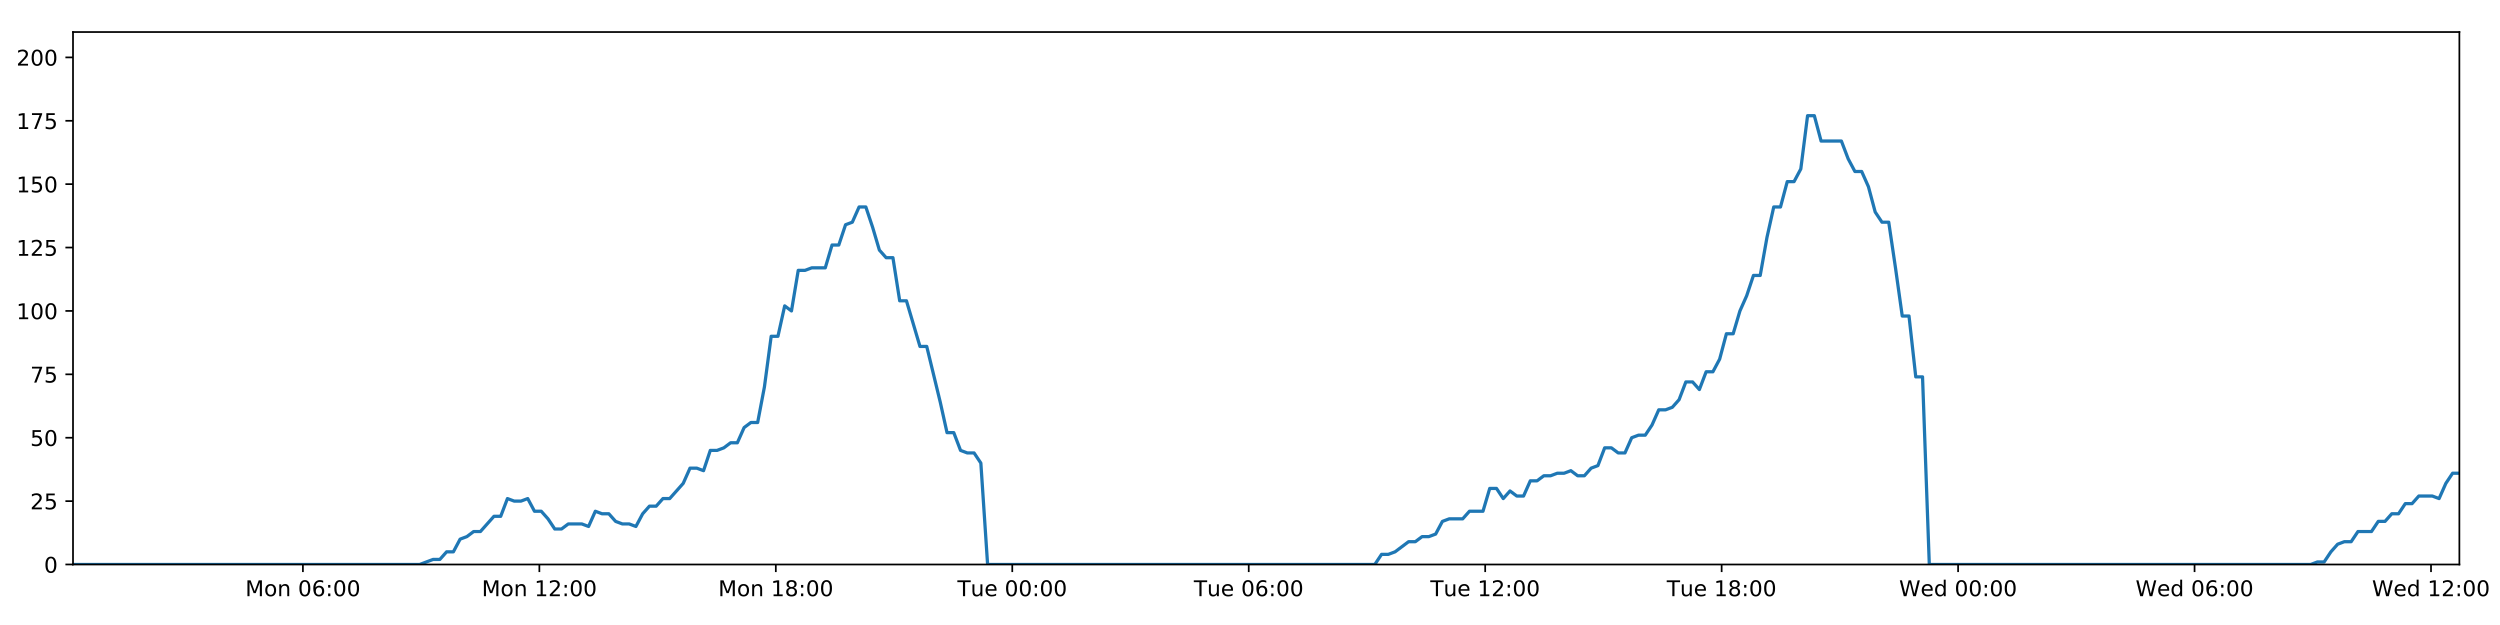
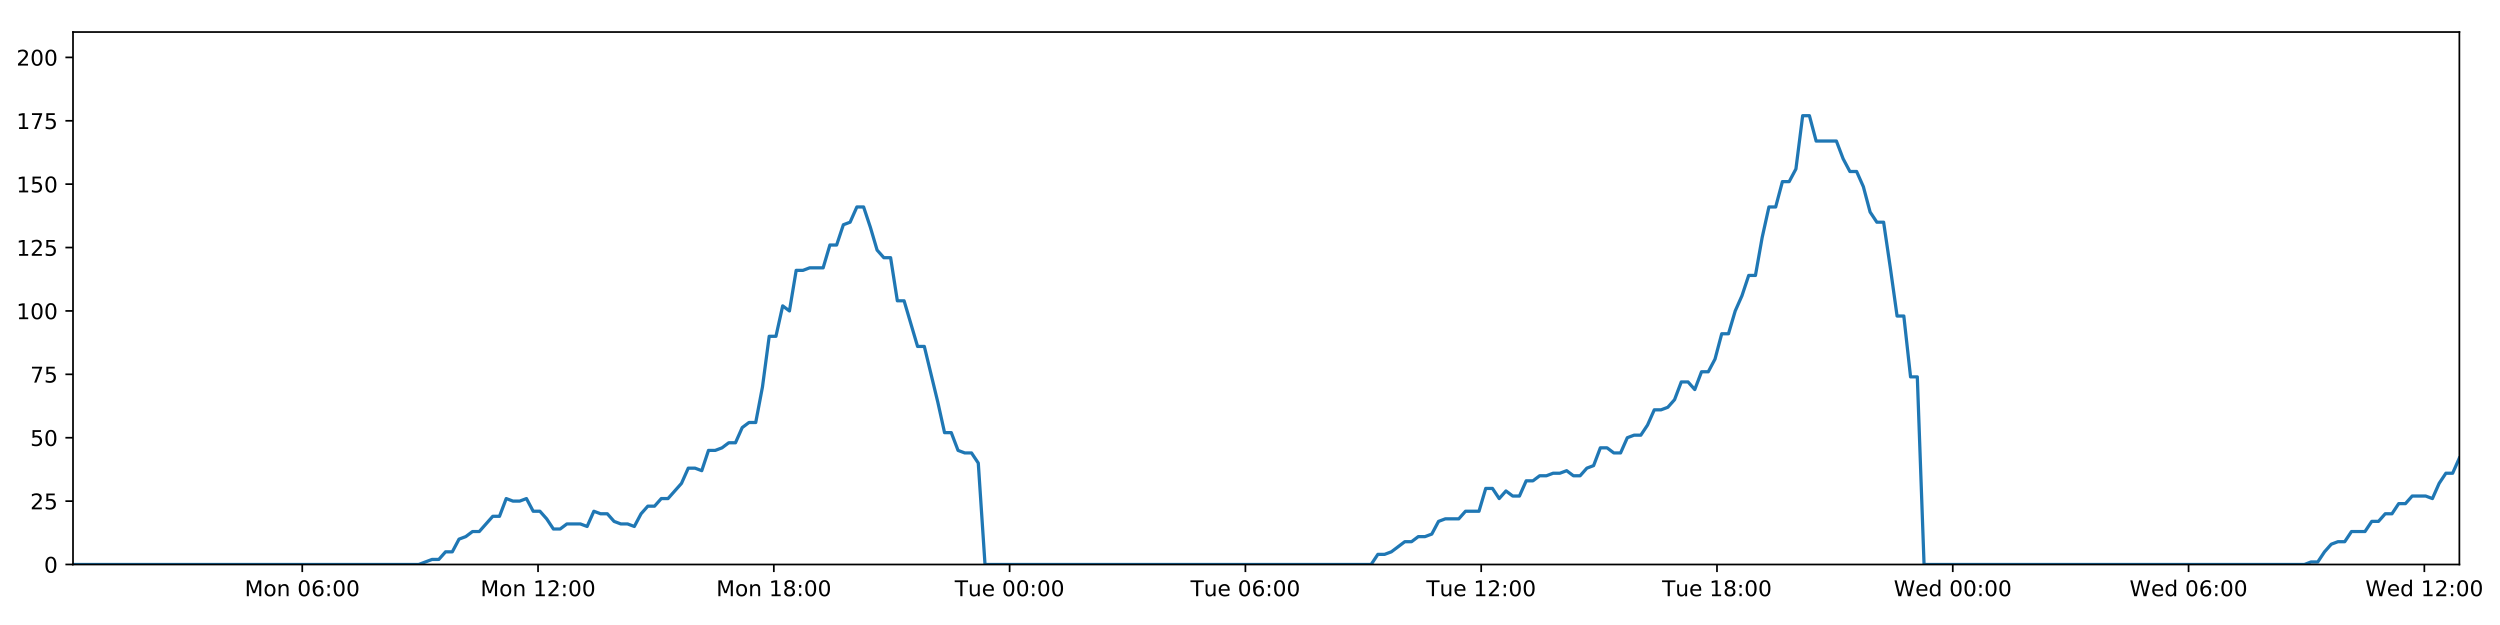
<svg xmlns="http://www.w3.org/2000/svg" xmlns:xlink="http://www.w3.org/1999/xlink" height="288pt" version="1.1" viewBox="0 0 1152 288" width="1152pt">
  <defs>
    <style type="text/css">
*{stroke-linecap:butt;stroke-linejoin:round;}
  </style>
  </defs>
  <g id="figure_1">
    <g id="patch_1">
      <path d="M 0 288  L 1152 288  L 1152 0  L 0 0  z " style="fill:#ffffff;" />
    </g>
    <g id="axes_1">
      <g id="patch_2">
        <path d="M 33.64 260.12  L 1133.28 260.12  L 1133.28 14.76  L 33.64 14.76  z " style="fill:#ffffff;" />
      </g>
      <g id="matplotlib.axis_1">
        <g id="xtick_1">
          <g id="line2d_1">
            <defs>
-               <path d="M 0 0  L 0 3.5  " id="mc6deadf842" style="stroke:#000000;stroke-width:0.8;" />
-             </defs>
-             <g>
-               <use style="stroke:#000000;stroke-width:0.8;" x="139.579" xlink:href="#mc6deadf842" y="260.12" />
+               <path d="M 0 0  L 0 3.5  " id="mbb894e2257" style="stroke:#000000;stroke-width:0.8;" />
+             </defs>
+             <g>
+               <use style="stroke:#000000;stroke-width:0.8;" x="139.28" xlink:href="#mbb894e2257" y="260.12" />
            </g>
          </g>
          <g id="text_1">
            <defs>
              <path d="M 9.812 72.906  L 24.516 72.906  L 43.109 23.297  L 61.812 72.906  L 76.516 72.906  L 76.516 0  L 66.891 0  L 66.891 64.016  L 48.094 14.016  L 38.188 14.016  L 19.391 64.016  L 19.391 0  L 9.812 0  z " id="DejaVuSans-77" />
              <path d="M 30.609 48.391  Q 23.391 48.391 19.188 42.75  Q 14.984 37.109 14.984 27.297  Q 14.984 17.484 19.156 11.844  Q 23.344 6.203 30.609 6.203  Q 37.797 6.203 41.984 11.859  Q 46.188 17.531 46.188 27.297  Q 46.188 37.016 41.984 42.703  Q 37.797 48.391 30.609 48.391  z M 30.609 56  Q 42.328 56 49.016 48.375  Q 55.719 40.766 55.719 27.297  Q 55.719 13.875 49.016 6.219  Q 42.328 -1.422 30.609 -1.422  Q 18.844 -1.422 12.172 6.219  Q 5.516 13.875 5.516 27.297  Q 5.516 40.766 12.172 48.375  Q 18.844 56 30.609 56  z " id="DejaVuSans-111" />
              <path d="M 54.891 33.016  L 54.891 0  L 45.906 0  L 45.906 32.719  Q 45.906 40.484 42.875 44.328  Q 39.844 48.188 33.797 48.188  Q 26.516 48.188 22.312 43.547  Q 18.109 38.922 18.109 30.906  L 18.109 0  L 9.078 0  L 9.078 54.688  L 18.109 54.688  L 18.109 46.188  Q 21.344 51.125 25.703 53.562  Q 30.078 56 35.797 56  Q 45.219 56 50.047 50.172  Q 54.891 44.344 54.891 33.016  z " id="DejaVuSans-110" />
              <path id="DejaVuSans-32" />
              <path d="M 31.781 66.406  Q 24.172 66.406 20.328 58.906  Q 16.5 51.422 16.5 36.375  Q 16.5 21.391 20.328 13.891  Q 24.172 6.391 31.781 6.391  Q 39.453 6.391 43.281 13.891  Q 47.125 21.391 47.125 36.375  Q 47.125 51.422 43.281 58.906  Q 39.453 66.406 31.781 66.406  z M 31.781 74.219  Q 44.047 74.219 50.516 64.516  Q 56.984 54.828 56.984 36.375  Q 56.984 17.969 50.516 8.266  Q 44.047 -1.422 31.781 -1.422  Q 19.531 -1.422 13.062 8.266  Q 6.594 17.969 6.594 36.375  Q 6.594 54.828 13.062 64.516  Q 19.531 74.219 31.781 74.219  z " id="DejaVuSans-48" />
              <path d="M 33.016 40.375  Q 26.375 40.375 22.484 35.828  Q 18.609 31.297 18.609 23.391  Q 18.609 15.531 22.484 10.953  Q 26.375 6.391 33.016 6.391  Q 39.656 6.391 43.531 10.953  Q 47.406 15.531 47.406 23.391  Q 47.406 31.297 43.531 35.828  Q 39.656 40.375 33.016 40.375  z M 52.594 71.297  L 52.594 62.312  Q 48.875 64.062 45.094 64.984  Q 41.312 65.922 37.594 65.922  Q 27.828 65.922 22.672 59.328  Q 17.531 52.734 16.797 39.406  Q 19.672 43.656 24.016 45.922  Q 28.375 48.188 33.594 48.188  Q 44.578 48.188 50.953 41.516  Q 57.328 34.859 57.328 23.391  Q 57.328 12.156 50.688 5.359  Q 44.047 -1.422 33.016 -1.422  Q 20.359 -1.422 13.672 8.266  Q 6.984 17.969 6.984 36.375  Q 6.984 53.656 15.188 63.938  Q 23.391 74.219 37.203 74.219  Q 40.922 74.219 44.703 73.484  Q 48.484 72.75 52.594 71.297  z " id="DejaVuSans-54" />
              <path d="M 11.719 12.406  L 22.016 12.406  L 22.016 0  L 11.719 0  z M 11.719 51.703  L 22.016 51.703  L 22.016 39.312  L 11.719 39.312  z " id="DejaVuSans-58" />
            </defs>
-             <g transform="translate(113.0383 274.7184)scale(0.1 -0.1)">
+             <g transform="translate(112.739 274.7184)scale(0.1 -0.1)">
              <use xlink:href="#DejaVuSans-77" />
              <use x="86.279" xlink:href="#DejaVuSans-111" />
              <use x="147.461" xlink:href="#DejaVuSans-110" />
              <use x="210.84" xlink:href="#DejaVuSans-32" />
              <use x="242.627" xlink:href="#DejaVuSans-48" />
              <use x="306.25" xlink:href="#DejaVuSans-54" />
              <use x="369.873" xlink:href="#DejaVuSans-58" />
              <use x="403.564" xlink:href="#DejaVuSans-48" />
              <use x="467.188" xlink:href="#DejaVuSans-48" />
            </g>
          </g>
        </g>
        <g id="xtick_2">
          <g id="line2d_2">
            <g>
-               <use style="stroke:#000000;stroke-width:0.8;" x="248.538" xlink:href="#mc6deadf842" y="260.12" />
+               <use style="stroke:#000000;stroke-width:0.8;" x="247.931" xlink:href="#mbb894e2257" y="260.12" />
            </g>
          </g>
          <g id="text_2">
            <defs>
              <path d="M 12.406 8.297  L 28.516 8.297  L 28.516 63.922  L 10.984 60.406  L 10.984 69.391  L 28.422 72.906  L 38.281 72.906  L 38.281 8.297  L 54.391 8.297  L 54.391 0  L 12.406 0  z " id="DejaVuSans-49" />
              <path d="M 19.188 8.297  L 53.609 8.297  L 53.609 0  L 7.328 0  L 7.328 8.297  Q 12.938 14.109 22.625 23.891  Q 32.328 33.688 34.812 36.531  Q 39.547 41.844 41.422 45.531  Q 43.312 49.219 43.312 52.781  Q 43.312 58.594 39.234 62.25  Q 35.156 65.922 28.609 65.922  Q 23.969 65.922 18.812 64.312  Q 13.672 62.703 7.812 59.422  L 7.812 69.391  Q 13.766 71.781 18.938 73  Q 24.125 74.219 28.422 74.219  Q 39.75 74.219 46.484 68.547  Q 53.219 62.891 53.219 53.422  Q 53.219 48.922 51.531 44.891  Q 49.859 40.875 45.406 35.406  Q 44.188 33.984 37.641 27.219  Q 31.109 20.453 19.188 8.297  z " id="DejaVuSans-50" />
            </defs>
-             <g transform="translate(221.9973 274.7184)scale(0.1 -0.1)">
+             <g transform="translate(221.3901 274.7184)scale(0.1 -0.1)">
              <use xlink:href="#DejaVuSans-77" />
              <use x="86.279" xlink:href="#DejaVuSans-111" />
              <use x="147.461" xlink:href="#DejaVuSans-110" />
              <use x="210.84" xlink:href="#DejaVuSans-32" />
              <use x="242.627" xlink:href="#DejaVuSans-49" />
              <use x="306.25" xlink:href="#DejaVuSans-50" />
              <use x="369.873" xlink:href="#DejaVuSans-58" />
              <use x="403.564" xlink:href="#DejaVuSans-48" />
              <use x="467.188" xlink:href="#DejaVuSans-48" />
            </g>
          </g>
        </g>
        <g id="xtick_3">
          <g id="line2d_3">
            <g>
-               <use style="stroke:#000000;stroke-width:0.8;" x="357.497" xlink:href="#mc6deadf842" y="260.12" />
+               <use style="stroke:#000000;stroke-width:0.8;" x="356.582" xlink:href="#mbb894e2257" y="260.12" />
            </g>
          </g>
          <g id="text_3">
            <defs>
              <path d="M 31.781 34.625  Q 24.75 34.625 20.719 30.859  Q 16.703 27.094 16.703 20.516  Q 16.703 13.922 20.719 10.156  Q 24.75 6.391 31.781 6.391  Q 38.812 6.391 42.859 10.172  Q 46.922 13.969 46.922 20.516  Q 46.922 27.094 42.891 30.859  Q 38.875 34.625 31.781 34.625  z M 21.922 38.812  Q 15.578 40.375 12.031 44.719  Q 8.5 49.078 8.5 55.328  Q 8.5 64.062 14.719 69.141  Q 20.953 74.219 31.781 74.219  Q 42.672 74.219 48.875 69.141  Q 55.078 64.062 55.078 55.328  Q 55.078 49.078 51.531 44.719  Q 48 40.375 41.703 38.812  Q 48.828 37.156 52.797 32.312  Q 56.781 27.484 56.781 20.516  Q 56.781 9.906 50.312 4.234  Q 43.844 -1.422 31.781 -1.422  Q 19.734 -1.422 13.25 4.234  Q 6.781 9.906 6.781 20.516  Q 6.781 27.484 10.781 32.312  Q 14.797 37.156 21.922 38.812  z M 18.312 54.391  Q 18.312 48.734 21.844 45.562  Q 25.391 42.391 31.781 42.391  Q 38.141 42.391 41.719 45.562  Q 45.312 48.734 45.312 54.391  Q 45.312 60.062 41.719 63.234  Q 38.141 66.406 31.781 66.406  Q 25.391 66.406 21.844 63.234  Q 18.312 60.062 18.312 54.391  z " id="DejaVuSans-56" />
            </defs>
-             <g transform="translate(330.9563 274.7184)scale(0.1 -0.1)">
+             <g transform="translate(330.0412 274.7184)scale(0.1 -0.1)">
              <use xlink:href="#DejaVuSans-77" />
              <use x="86.279" xlink:href="#DejaVuSans-111" />
              <use x="147.461" xlink:href="#DejaVuSans-110" />
              <use x="210.84" xlink:href="#DejaVuSans-32" />
              <use x="242.627" xlink:href="#DejaVuSans-49" />
              <use x="306.25" xlink:href="#DejaVuSans-56" />
              <use x="369.873" xlink:href="#DejaVuSans-58" />
              <use x="403.564" xlink:href="#DejaVuSans-48" />
              <use x="467.188" xlink:href="#DejaVuSans-48" />
            </g>
          </g>
        </g>
        <g id="xtick_4">
          <g id="line2d_4">
            <g>
-               <use style="stroke:#000000;stroke-width:0.8;" x="466.456" xlink:href="#mc6deadf842" y="260.12" />
+               <use style="stroke:#000000;stroke-width:0.8;" x="465.233" xlink:href="#mbb894e2257" y="260.12" />
            </g>
          </g>
          <g id="text_4">
            <defs>
              <path d="M -0.297 72.906  L 61.375 72.906  L 61.375 64.594  L 35.5 64.594  L 35.5 0  L 25.594 0  L 25.594 64.594  L -0.297 64.594  z " id="DejaVuSans-84" />
              <path d="M 8.5 21.578  L 8.5 54.688  L 17.484 54.688  L 17.484 21.922  Q 17.484 14.156 20.5 10.266  Q 23.531 6.391 29.594 6.391  Q 36.859 6.391 41.078 11.031  Q 45.312 15.672 45.312 23.688  L 45.312 54.688  L 54.297 54.688  L 54.297 0  L 45.312 0  L 45.312 8.406  Q 42.047 3.422 37.719 1  Q 33.406 -1.422 27.688 -1.422  Q 18.266 -1.422 13.375 4.438  Q 8.5 10.297 8.5 21.578  z M 31.109 56  z " id="DejaVuSans-117" />
              <path d="M 56.203 29.594  L 56.203 25.203  L 14.891 25.203  Q 15.484 15.922 20.484 11.062  Q 25.484 6.203 34.422 6.203  Q 39.594 6.203 44.453 7.469  Q 49.312 8.734 54.109 11.281  L 54.109 2.781  Q 49.266 0.734 44.188 -0.344  Q 39.109 -1.422 33.891 -1.422  Q 20.797 -1.422 13.156 6.188  Q 5.516 13.812 5.516 26.812  Q 5.516 40.234 12.766 48.109  Q 20.016 56 32.328 56  Q 43.359 56 49.781 48.891  Q 56.203 41.797 56.203 29.594  z M 47.219 32.234  Q 47.125 39.594 43.094 43.984  Q 39.062 48.391 32.422 48.391  Q 24.906 48.391 20.391 44.141  Q 15.875 39.891 15.188 32.172  z " id="DejaVuSans-101" />
            </defs>
-             <g transform="translate(441.1699 274.7184)scale(0.1 -0.1)">
+             <g transform="translate(439.9471 274.7184)scale(0.1 -0.1)">
              <use xlink:href="#DejaVuSans-84" />
              <use x="60.85" xlink:href="#DejaVuSans-117" />
              <use x="124.229" xlink:href="#DejaVuSans-101" />
              <use x="185.752" xlink:href="#DejaVuSans-32" />
              <use x="217.539" xlink:href="#DejaVuSans-48" />
              <use x="281.162" xlink:href="#DejaVuSans-48" />
              <use x="344.785" xlink:href="#DejaVuSans-58" />
              <use x="378.477" xlink:href="#DejaVuSans-48" />
              <use x="442.1" xlink:href="#DejaVuSans-48" />
            </g>
          </g>
        </g>
        <g id="xtick_5">
          <g id="line2d_5">
            <g>
-               <use style="stroke:#000000;stroke-width:0.8;" x="575.415" xlink:href="#mc6deadf842" y="260.12" />
+               <use style="stroke:#000000;stroke-width:0.8;" x="573.884" xlink:href="#mbb894e2257" y="260.12" />
            </g>
          </g>
          <g id="text_5">
-             <g transform="translate(550.1289 274.7184)scale(0.1 -0.1)">
+             <g transform="translate(548.5982 274.7184)scale(0.1 -0.1)">
              <use xlink:href="#DejaVuSans-84" />
              <use x="60.85" xlink:href="#DejaVuSans-117" />
              <use x="124.229" xlink:href="#DejaVuSans-101" />
              <use x="185.752" xlink:href="#DejaVuSans-32" />
              <use x="217.539" xlink:href="#DejaVuSans-48" />
              <use x="281.162" xlink:href="#DejaVuSans-54" />
              <use x="344.785" xlink:href="#DejaVuSans-58" />
              <use x="378.477" xlink:href="#DejaVuSans-48" />
              <use x="442.1" xlink:href="#DejaVuSans-48" />
            </g>
          </g>
        </g>
        <g id="xtick_6">
          <g id="line2d_6">
            <g>
-               <use style="stroke:#000000;stroke-width:0.8;" x="684.374" xlink:href="#mc6deadf842" y="260.12" />
+               <use style="stroke:#000000;stroke-width:0.8;" x="682.535" xlink:href="#mbb894e2257" y="260.12" />
            </g>
          </g>
          <g id="text_6">
-             <g transform="translate(659.0879 274.7184)scale(0.1 -0.1)">
+             <g transform="translate(657.2493 274.7184)scale(0.1 -0.1)">
              <use xlink:href="#DejaVuSans-84" />
              <use x="60.85" xlink:href="#DejaVuSans-117" />
              <use x="124.229" xlink:href="#DejaVuSans-101" />
              <use x="185.752" xlink:href="#DejaVuSans-32" />
              <use x="217.539" xlink:href="#DejaVuSans-49" />
              <use x="281.162" xlink:href="#DejaVuSans-50" />
              <use x="344.785" xlink:href="#DejaVuSans-58" />
              <use x="378.477" xlink:href="#DejaVuSans-48" />
              <use x="442.1" xlink:href="#DejaVuSans-48" />
            </g>
          </g>
        </g>
        <g id="xtick_7">
          <g id="line2d_7">
            <g>
-               <use style="stroke:#000000;stroke-width:0.8;" x="793.333" xlink:href="#mc6deadf842" y="260.12" />
+               <use style="stroke:#000000;stroke-width:0.8;" x="791.186" xlink:href="#mbb894e2257" y="260.12" />
            </g>
          </g>
          <g id="text_7">
-             <g transform="translate(768.0469 274.7184)scale(0.1 -0.1)">
+             <g transform="translate(765.9004 274.7184)scale(0.1 -0.1)">
              <use xlink:href="#DejaVuSans-84" />
              <use x="60.85" xlink:href="#DejaVuSans-117" />
              <use x="124.229" xlink:href="#DejaVuSans-101" />
              <use x="185.752" xlink:href="#DejaVuSans-32" />
              <use x="217.539" xlink:href="#DejaVuSans-49" />
              <use x="281.162" xlink:href="#DejaVuSans-56" />
              <use x="344.785" xlink:href="#DejaVuSans-58" />
              <use x="378.477" xlink:href="#DejaVuSans-48" />
              <use x="442.1" xlink:href="#DejaVuSans-48" />
            </g>
          </g>
        </g>
        <g id="xtick_8">
          <g id="line2d_8">
            <g>
-               <use style="stroke:#000000;stroke-width:0.8;" x="902.292" xlink:href="#mc6deadf842" y="260.12" />
+               <use style="stroke:#000000;stroke-width:0.8;" x="899.837" xlink:href="#mbb894e2257" y="260.12" />
            </g>
          </g>
          <g id="text_8">
            <defs>
              <path d="M 3.328 72.906  L 13.281 72.906  L 28.609 11.281  L 43.891 72.906  L 54.984 72.906  L 70.312 11.281  L 85.594 72.906  L 95.609 72.906  L 77.297 0  L 64.891 0  L 49.516 63.281  L 33.984 0  L 21.578 0  z " id="DejaVuSans-87" />
              <path d="M 45.406 46.391  L 45.406 75.984  L 54.391 75.984  L 54.391 0  L 45.406 0  L 45.406 8.203  Q 42.578 3.328 38.25 0.953  Q 33.938 -1.422 27.875 -1.422  Q 17.969 -1.422 11.734 6.484  Q 5.516 14.406 5.516 27.297  Q 5.516 40.188 11.734 48.094  Q 17.969 56 27.875 56  Q 33.938 56 38.25 53.625  Q 42.578 51.266 45.406 46.391  z M 14.797 27.297  Q 14.797 17.391 18.875 11.75  Q 22.953 6.109 30.078 6.109  Q 37.203 6.109 41.297 11.75  Q 45.406 17.391 45.406 27.297  Q 45.406 37.203 41.297 42.844  Q 37.203 48.484 30.078 48.484  Q 22.953 48.484 18.875 42.844  Q 14.797 37.203 14.797 27.297  z " id="DejaVuSans-100" />
            </defs>
-             <g transform="translate(875.1028 274.7184)scale(0.1 -0.1)">
+             <g transform="translate(872.6484 274.7184)scale(0.1 -0.1)">
              <use xlink:href="#DejaVuSans-87" />
              <use x="98.799" xlink:href="#DejaVuSans-101" />
              <use x="160.322" xlink:href="#DejaVuSans-100" />
              <use x="223.799" xlink:href="#DejaVuSans-32" />
              <use x="255.586" xlink:href="#DejaVuSans-48" />
              <use x="319.209" xlink:href="#DejaVuSans-48" />
              <use x="382.832" xlink:href="#DejaVuSans-58" />
              <use x="416.523" xlink:href="#DejaVuSans-48" />
              <use x="480.146" xlink:href="#DejaVuSans-48" />
            </g>
          </g>
        </g>
        <g id="xtick_9">
          <g id="line2d_9">
            <g>
-               <use style="stroke:#000000;stroke-width:0.8;" x="1011.251" xlink:href="#mc6deadf842" y="260.12" />
+               <use style="stroke:#000000;stroke-width:0.8;" x="1008.489" xlink:href="#mbb894e2257" y="260.12" />
            </g>
          </g>
          <g id="text_9">
-             <g transform="translate(984.0617 274.7184)scale(0.1 -0.1)">
+             <g transform="translate(981.2996 274.7184)scale(0.1 -0.1)">
              <use xlink:href="#DejaVuSans-87" />
              <use x="98.799" xlink:href="#DejaVuSans-101" />
              <use x="160.322" xlink:href="#DejaVuSans-100" />
              <use x="223.799" xlink:href="#DejaVuSans-32" />
              <use x="255.586" xlink:href="#DejaVuSans-48" />
              <use x="319.209" xlink:href="#DejaVuSans-54" />
              <use x="382.832" xlink:href="#DejaVuSans-58" />
              <use x="416.523" xlink:href="#DejaVuSans-48" />
              <use x="480.146" xlink:href="#DejaVuSans-48" />
            </g>
          </g>
        </g>
        <g id="xtick_10">
          <g id="line2d_10">
            <g>
-               <use style="stroke:#000000;stroke-width:0.8;" x="1120.21" xlink:href="#mc6deadf842" y="260.12" />
+               <use style="stroke:#000000;stroke-width:0.8;" x="1117.14" xlink:href="#mbb894e2257" y="260.12" />
            </g>
          </g>
          <g id="text_10">
-             <g transform="translate(1093.021 274.7184)scale(0.1 -0.1)">
+             <g transform="translate(1089.951 274.7184)scale(0.1 -0.1)">
              <use xlink:href="#DejaVuSans-87" />
              <use x="98.799" xlink:href="#DejaVuSans-101" />
              <use x="160.322" xlink:href="#DejaVuSans-100" />
              <use x="223.799" xlink:href="#DejaVuSans-32" />
              <use x="255.586" xlink:href="#DejaVuSans-49" />
              <use x="319.209" xlink:href="#DejaVuSans-50" />
              <use x="382.832" xlink:href="#DejaVuSans-58" />
              <use x="416.523" xlink:href="#DejaVuSans-48" />
              <use x="480.146" xlink:href="#DejaVuSans-48" />
            </g>
          </g>
        </g>
      </g>
      <g id="matplotlib.axis_2">
        <g id="ytick_1">
          <g id="line2d_11">
            <defs>
-               <path d="M 0 0  L -3.5 0  " id="m2ade608724" style="stroke:#000000;stroke-width:0.8;" />
-             </defs>
-             <g>
-               <use style="stroke:#000000;stroke-width:0.8;" x="33.64" xlink:href="#m2ade608724" y="260.12" />
+               <path d="M 0 0  L -3.5 0  " id="mccf1486250" style="stroke:#000000;stroke-width:0.8;" />
+             </defs>
+             <g>
+               <use style="stroke:#000000;stroke-width:0.8;" x="33.64" xlink:href="#mccf1486250" y="260.12" />
            </g>
          </g>
          <g id="text_11">
            <g transform="translate(20.2775 263.9192)scale(0.1 -0.1)">
              <use xlink:href="#DejaVuSans-48" />
            </g>
          </g>
        </g>
        <g id="ytick_2">
          <g id="line2d_12">
            <g>
-               <use style="stroke:#000000;stroke-width:0.8;" x="33.64" xlink:href="#m2ade608724" y="230.91" />
+               <use style="stroke:#000000;stroke-width:0.8;" x="33.64" xlink:href="#mccf1486250" y="230.91" />
            </g>
          </g>
          <g id="text_12">
            <defs>
              <path d="M 10.797 72.906  L 49.516 72.906  L 49.516 64.594  L 19.828 64.594  L 19.828 46.734  Q 21.969 47.469 24.109 47.828  Q 26.266 48.188 28.422 48.188  Q 40.625 48.188 47.75 41.5  Q 54.891 34.812 54.891 23.391  Q 54.891 11.625 47.562 5.094  Q 40.234 -1.422 26.906 -1.422  Q 22.312 -1.422 17.547 -0.641  Q 12.797 0.141 7.719 1.703  L 7.719 11.625  Q 12.109 9.234 16.797 8.062  Q 21.484 6.891 26.703 6.891  Q 35.156 6.891 40.078 11.328  Q 45.016 15.766 45.016 23.391  Q 45.016 31 40.078 35.438  Q 35.156 39.891 26.703 39.891  Q 22.75 39.891 18.812 39.016  Q 14.891 38.141 10.797 36.281  z " id="DejaVuSans-53" />
            </defs>
            <g transform="translate(13.915 234.7097)scale(0.1 -0.1)">
              <use xlink:href="#DejaVuSans-50" />
              <use x="63.623" xlink:href="#DejaVuSans-53" />
            </g>
          </g>
        </g>
        <g id="ytick_3">
          <g id="line2d_13">
            <g>
-               <use style="stroke:#000000;stroke-width:0.8;" x="33.64" xlink:href="#m2ade608724" y="201.701" />
+               <use style="stroke:#000000;stroke-width:0.8;" x="33.64" xlink:href="#mccf1486250" y="201.701" />
            </g>
          </g>
          <g id="text_13">
            <g transform="translate(13.915 205.5002)scale(0.1 -0.1)">
              <use xlink:href="#DejaVuSans-53" />
              <use x="63.623" xlink:href="#DejaVuSans-48" />
            </g>
          </g>
        </g>
        <g id="ytick_4">
          <g id="line2d_14">
            <g>
-               <use style="stroke:#000000;stroke-width:0.8;" x="33.64" xlink:href="#m2ade608724" y="172.491" />
+               <use style="stroke:#000000;stroke-width:0.8;" x="33.64" xlink:href="#mccf1486250" y="172.491" />
            </g>
          </g>
          <g id="text_14">
            <defs>
              <path d="M 8.203 72.906  L 55.078 72.906  L 55.078 68.703  L 28.609 0  L 18.312 0  L 43.219 64.594  L 8.203 64.594  z " id="DejaVuSans-55" />
            </defs>
            <g transform="translate(13.915 176.2906)scale(0.1 -0.1)">
              <use xlink:href="#DejaVuSans-55" />
              <use x="63.623" xlink:href="#DejaVuSans-53" />
            </g>
          </g>
        </g>
        <g id="ytick_5">
          <g id="line2d_15">
            <g>
-               <use style="stroke:#000000;stroke-width:0.8;" x="33.64" xlink:href="#m2ade608724" y="143.282" />
+               <use style="stroke:#000000;stroke-width:0.8;" x="33.64" xlink:href="#mccf1486250" y="143.282" />
            </g>
          </g>
          <g id="text_15">
            <g transform="translate(7.5525 147.0811)scale(0.1 -0.1)">
              <use xlink:href="#DejaVuSans-49" />
              <use x="63.623" xlink:href="#DejaVuSans-48" />
              <use x="127.246" xlink:href="#DejaVuSans-48" />
            </g>
          </g>
        </g>
        <g id="ytick_6">
          <g id="line2d_16">
            <g>
-               <use style="stroke:#000000;stroke-width:0.8;" x="33.64" xlink:href="#m2ade608724" y="114.072" />
+               <use style="stroke:#000000;stroke-width:0.8;" x="33.64" xlink:href="#mccf1486250" y="114.072" />
            </g>
          </g>
          <g id="text_16">
            <g transform="translate(7.5525 117.8716)scale(0.1 -0.1)">
              <use xlink:href="#DejaVuSans-49" />
              <use x="63.623" xlink:href="#DejaVuSans-50" />
              <use x="127.246" xlink:href="#DejaVuSans-53" />
            </g>
          </g>
        </g>
        <g id="ytick_7">
          <g id="line2d_17">
            <g>
-               <use style="stroke:#000000;stroke-width:0.8;" x="33.64" xlink:href="#m2ade608724" y="84.863" />
+               <use style="stroke:#000000;stroke-width:0.8;" x="33.64" xlink:href="#mccf1486250" y="84.863" />
            </g>
          </g>
          <g id="text_17">
            <g transform="translate(7.5525 88.66208)scale(0.1 -0.1)">
              <use xlink:href="#DejaVuSans-49" />
              <use x="63.623" xlink:href="#DejaVuSans-53" />
              <use x="127.246" xlink:href="#DejaVuSans-48" />
            </g>
          </g>
        </g>
        <g id="ytick_8">
          <g id="line2d_18">
            <g>
-               <use style="stroke:#000000;stroke-width:0.8;" x="33.64" xlink:href="#m2ade608724" y="55.653" />
+               <use style="stroke:#000000;stroke-width:0.8;" x="33.64" xlink:href="#mccf1486250" y="55.653" />
            </g>
          </g>
          <g id="text_18">
            <g transform="translate(7.5525 59.45255)scale(0.1 -0.1)">
              <use xlink:href="#DejaVuSans-49" />
              <use x="63.623" xlink:href="#DejaVuSans-55" />
              <use x="127.246" xlink:href="#DejaVuSans-53" />
            </g>
          </g>
        </g>
        <g id="ytick_9">
          <g id="line2d_19">
            <g>
-               <use style="stroke:#000000;stroke-width:0.8;" x="33.64" xlink:href="#m2ade608724" y="26.444" />
+               <use style="stroke:#000000;stroke-width:0.8;" x="33.64" xlink:href="#mccf1486250" y="26.444" />
            </g>
          </g>
          <g id="text_19">
            <g transform="translate(7.5525 30.24303)scale(0.1 -0.1)">
              <use xlink:href="#DejaVuSans-50" />
              <use x="63.623" xlink:href="#DejaVuSans-48" />
              <use x="127.246" xlink:href="#DejaVuSans-48" />
            </g>
          </g>
        </g>
      </g>
      <g id="line2d_20">
-         <path clip-path="url(#p044d11beb9)" d="M 33.64 260.12  L 193.382 260.12  L 199.569 257.783  L 202.683 257.783  L 205.797 254.278  L 208.912 254.278  L 212.026 248.436  L 215.144 247.268  L 218.257 244.931  L 221.376 244.931  L 227.608 237.921  L 230.721 237.921  L 233.834 229.742  L 236.948 230.91  L 240.063 230.91  L 243.177 229.742  L 246.293 235.584  L 249.408 235.584  L 252.522 239.089  L 255.635 243.763  L 258.749 243.763  L 261.865 241.426  L 268.093 241.426  L 271.212 242.594  L 274.33 235.584  L 277.443 236.752  L 280.559 236.752  L 283.676 240.258  L 286.79 241.426  L 289.905 241.426  L 293.026 242.594  L 296.138 236.752  L 299.251 233.247  L 302.365 233.247  L 305.486 229.742  L 308.597 229.742  L 314.825 222.732  L 317.954 215.722  L 321.068 215.722  L 324.186 216.89  L 327.304 207.543  L 330.419 207.543  L 333.534 206.374  L 336.65 204.038  L 339.768 204.038  L 342.887 197.027  L 346.006 194.691  L 349.127 194.691  L 352.239 178.333  L 355.361 154.966  L 358.475 154.966  L 361.589 140.945  L 364.708 143.282  L 367.827 124.588  L 370.941 124.588  L 374.059 123.419  L 380.284 123.419  L 383.403 112.904  L 386.515 112.904  L 389.631 103.557  L 392.745 102.389  L 395.864 95.378  L 398.984 95.378  L 402.102 104.725  L 405.217 115.241  L 408.331 118.746  L 411.459 118.746  L 414.578 138.608  L 417.69 138.608  L 423.919 159.639  L 427.037 159.639  L 433.276 185.344  L 436.388 199.364  L 439.5 199.364  L 442.619 207.543  L 445.738 208.711  L 448.854 208.711  L 451.973 213.385  L 455.085 260.12  L 633.508 260.12  L 636.624 255.446  L 639.738 255.446  L 642.854 254.278  L 649.082 249.605  L 652.197 249.605  L 655.311 247.268  L 658.427 247.268  L 661.543 246.099  L 664.658 240.258  L 667.775 239.089  L 674.003 239.089  L 677.119 235.584  L 683.352 235.584  L 686.468 225.069  L 689.585 225.069  L 692.698 229.742  L 695.812 226.237  L 698.937 228.574  L 702.05 228.574  L 705.165 221.563  L 708.283 221.563  L 711.398 219.227  L 714.513 219.227  L 717.63 218.058  L 720.745 218.058  L 723.859 216.89  L 726.973 219.227  L 730.087 219.227  L 733.202 215.722  L 736.316 214.553  L 739.428 206.374  L 742.548 206.374  L 745.664 208.711  L 748.781 208.711  L 751.893 201.701  L 755.008 200.533  L 758.128 200.533  L 761.241 195.859  L 764.354 188.849  L 767.48 188.849  L 770.604 187.68  L 773.72 184.175  L 776.833 175.997  L 779.953 175.997  L 783.07 179.502  L 786.184 171.323  L 789.301 171.323  L 792.412 165.481  L 795.526 153.797  L 798.645 153.797  L 801.758 143.282  L 804.874 136.272  L 807.988 126.925  L 811.103 126.925  L 814.219 109.399  L 817.338 95.378  L 820.45 95.378  L 823.566 83.694  L 826.692 83.694  L 829.81 77.853  L 832.927 53.317  L 836.047 53.317  L 839.161 65  L 848.516 65  L 851.633 73.179  L 854.746 79.021  L 857.861 79.021  L 860.975 86.031  L 864.095 97.715  L 867.213 102.389  L 870.329 102.389  L 873.44 123.419  L 876.554 145.619  L 879.669 145.619  L 882.783 173.66  L 885.902 173.66  L 889.021 260.12  L 1064.774 260.12  L 1067.846 258.952  L 1070.958 258.952  L 1074.076 254.278  L 1077.19 250.773  L 1080.308 249.605  L 1083.423 249.605  L 1086.543 244.931  L 1092.777 244.931  L 1095.897 240.258  L 1099.011 240.258  L 1102.125 236.752  L 1105.24 236.752  L 1108.354 232.079  L 1111.469 232.079  L 1114.585 228.574  L 1120.819 228.574  L 1123.936 229.742  L 1127.048 222.732  L 1130.164 218.058  L 1133.28 218.058  L 1133.28 218.058  " style="fill:none;stroke:#1f77b4;stroke-linecap:square;stroke-width:1.5;" />
+         <path clip-path="url(#p97e7e9e763)" d="M 33.64 260.12  L 192.931 260.12  L 199.1 257.783  L 202.205 257.783  L 205.31 254.278  L 208.416 254.278  L 211.522 248.436  L 214.631 247.268  L 217.735 244.931  L 220.845 244.931  L 227.06 237.921  L 230.164 237.921  L 233.268 229.742  L 236.374 230.91  L 239.48 230.91  L 242.585 229.742  L 245.692 235.584  L 248.798 235.584  L 251.904 239.089  L 255.008 243.763  L 258.113 243.763  L 261.22 241.426  L 267.43 241.426  L 270.541 242.594  L 273.65 235.584  L 276.755 236.752  L 279.862 236.752  L 282.969 240.258  L 286.074 241.426  L 289.181 241.426  L 292.294 242.594  L 295.396 236.752  L 298.501 233.247  L 301.606 233.247  L 304.718 229.742  L 307.82 229.742  L 314.03 222.732  L 317.151 215.722  L 320.255 215.722  L 323.365 216.89  L 326.474 207.543  L 329.581 207.543  L 332.686 206.374  L 335.794 204.038  L 338.903 204.038  L 342.014 197.027  L 345.124 194.691  L 348.235 194.691  L 351.339 178.333  L 354.452 154.966  L 357.557 154.966  L 360.663 140.945  L 363.773 143.282  L 366.883 124.588  L 369.988 124.588  L 373.097 123.419  L 379.305 123.419  L 382.415 112.904  L 385.518 112.904  L 388.625 103.557  L 391.731 102.389  L 394.841 95.378  L 397.952 95.378  L 401.061 104.725  L 404.167 115.241  L 407.272 118.746  L 410.391 118.746  L 413.502 138.608  L 416.605 138.608  L 422.816 159.639  L 425.926 159.639  L 432.147 185.344  L 435.25 199.364  L 438.354 199.364  L 441.463 207.543  L 444.573 208.711  L 447.68 208.711  L 450.791 213.385  L 453.894 260.12  L 631.813 260.12  L 634.921 255.446  L 638.026 255.446  L 641.132 254.278  L 647.343 249.605  L 650.449 249.605  L 653.554 247.268  L 656.661 247.268  L 659.768 246.099  L 662.875 240.258  L 665.984 239.089  L 672.193 239.089  L 675.301 235.584  L 681.517 235.584  L 684.624 225.069  L 687.732 225.069  L 690.836 229.742  L 693.941 226.237  L 697.057 228.574  L 700.162 228.574  L 703.268 221.563  L 706.376 221.563  L 709.483 219.227  L 712.59 219.227  L 715.697 218.058  L 718.803 218.058  L 721.909 216.89  L 725.014 219.227  L 728.119 219.227  L 731.225 215.722  L 734.33 214.553  L 737.434 206.374  L 740.545 206.374  L 743.652 208.711  L 746.76 208.711  L 749.863 201.701  L 752.97 200.533  L 756.081 200.533  L 759.185 195.859  L 762.289 188.849  L 765.406 188.849  L 768.522 187.68  L 771.629 184.175  L 774.733 175.997  L 777.845 175.997  L 780.952 179.502  L 784.058 171.323  L 787.165 171.323  L 790.268 165.481  L 793.373 153.797  L 796.483 153.797  L 799.588 143.282  L 802.695 136.272  L 805.8 126.925  L 808.906 126.925  L 812.013 109.399  L 815.123 95.378  L 818.227 95.378  L 821.334 83.694  L 824.451 83.694  L 827.561 77.853  L 830.668 53.317  L 833.78 53.317  L 836.885 65  L 846.214 65  L 849.321 73.179  L 852.426 79.021  L 855.532 79.021  L 858.638 86.031  L 861.748 97.715  L 864.857 102.389  L 867.965 102.389  L 871.067 123.419  L 874.172 145.619  L 877.278 145.619  L 880.384 173.66  L 883.494 173.66  L 886.604 260.12  L 1061.861 260.12  L 1064.924 258.952  L 1068.027 258.952  L 1071.136 254.278  L 1074.241 250.773  L 1077.351 249.605  L 1080.457 249.605  L 1083.568 244.931  L 1089.785 244.931  L 1092.895 240.258  L 1096.001 240.258  L 1099.106 236.752  L 1102.212 236.752  L 1105.317 232.079  L 1108.424 232.079  L 1111.531 228.574  L 1117.747 228.574  L 1120.855 229.742  L 1123.959 222.732  L 1127.066 218.058  L 1130.173 218.058  L 1133.28 211.048  L 1133.28 211.048  " style="fill:none;stroke:#1f77b4;stroke-linecap:square;stroke-width:1.5;" />
      </g>
      <g id="patch_3">
        <path d="M 33.64 260.12  L 33.64 14.76  " style="fill:none;stroke:#000000;stroke-linecap:square;stroke-linejoin:miter;stroke-width:0.8;" />
      </g>
      <g id="patch_4">
        <path d="M 1133.28 260.12  L 1133.28 14.76  " style="fill:none;stroke:#000000;stroke-linecap:square;stroke-linejoin:miter;stroke-width:0.8;" />
      </g>
      <g id="patch_5">
        <path d="M 33.64 260.12  L 1133.28 260.12  " style="fill:none;stroke:#000000;stroke-linecap:square;stroke-linejoin:miter;stroke-width:0.8;" />
      </g>
      <g id="patch_6">
        <path d="M 33.64 14.76  L 1133.28 14.76  " style="fill:none;stroke:#000000;stroke-linecap:square;stroke-linejoin:miter;stroke-width:0.8;" />
      </g>
    </g>
  </g>
  <defs>
-     <clipPath id="p044d11beb9">
+     <clipPath id="p97e7e9e763">
      <rect height="245.36" width="1099.64" x="33.64" y="14.76" />
    </clipPath>
  </defs>
</svg>
